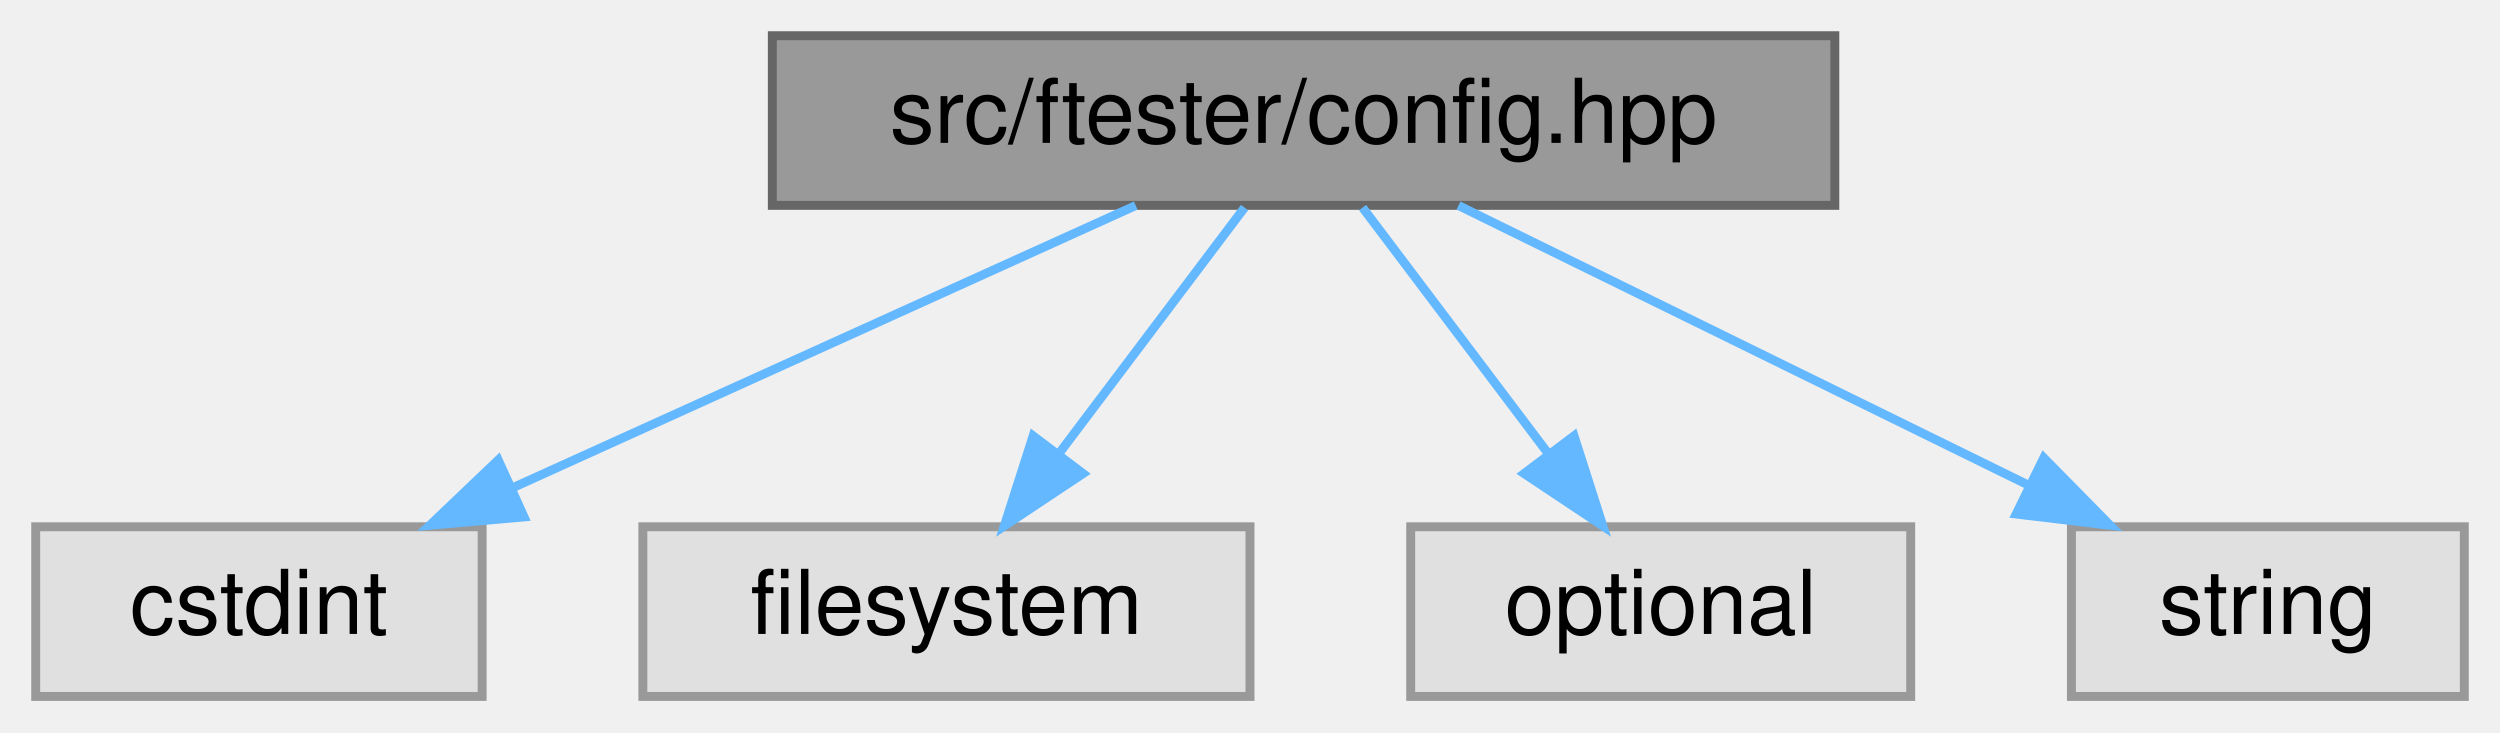
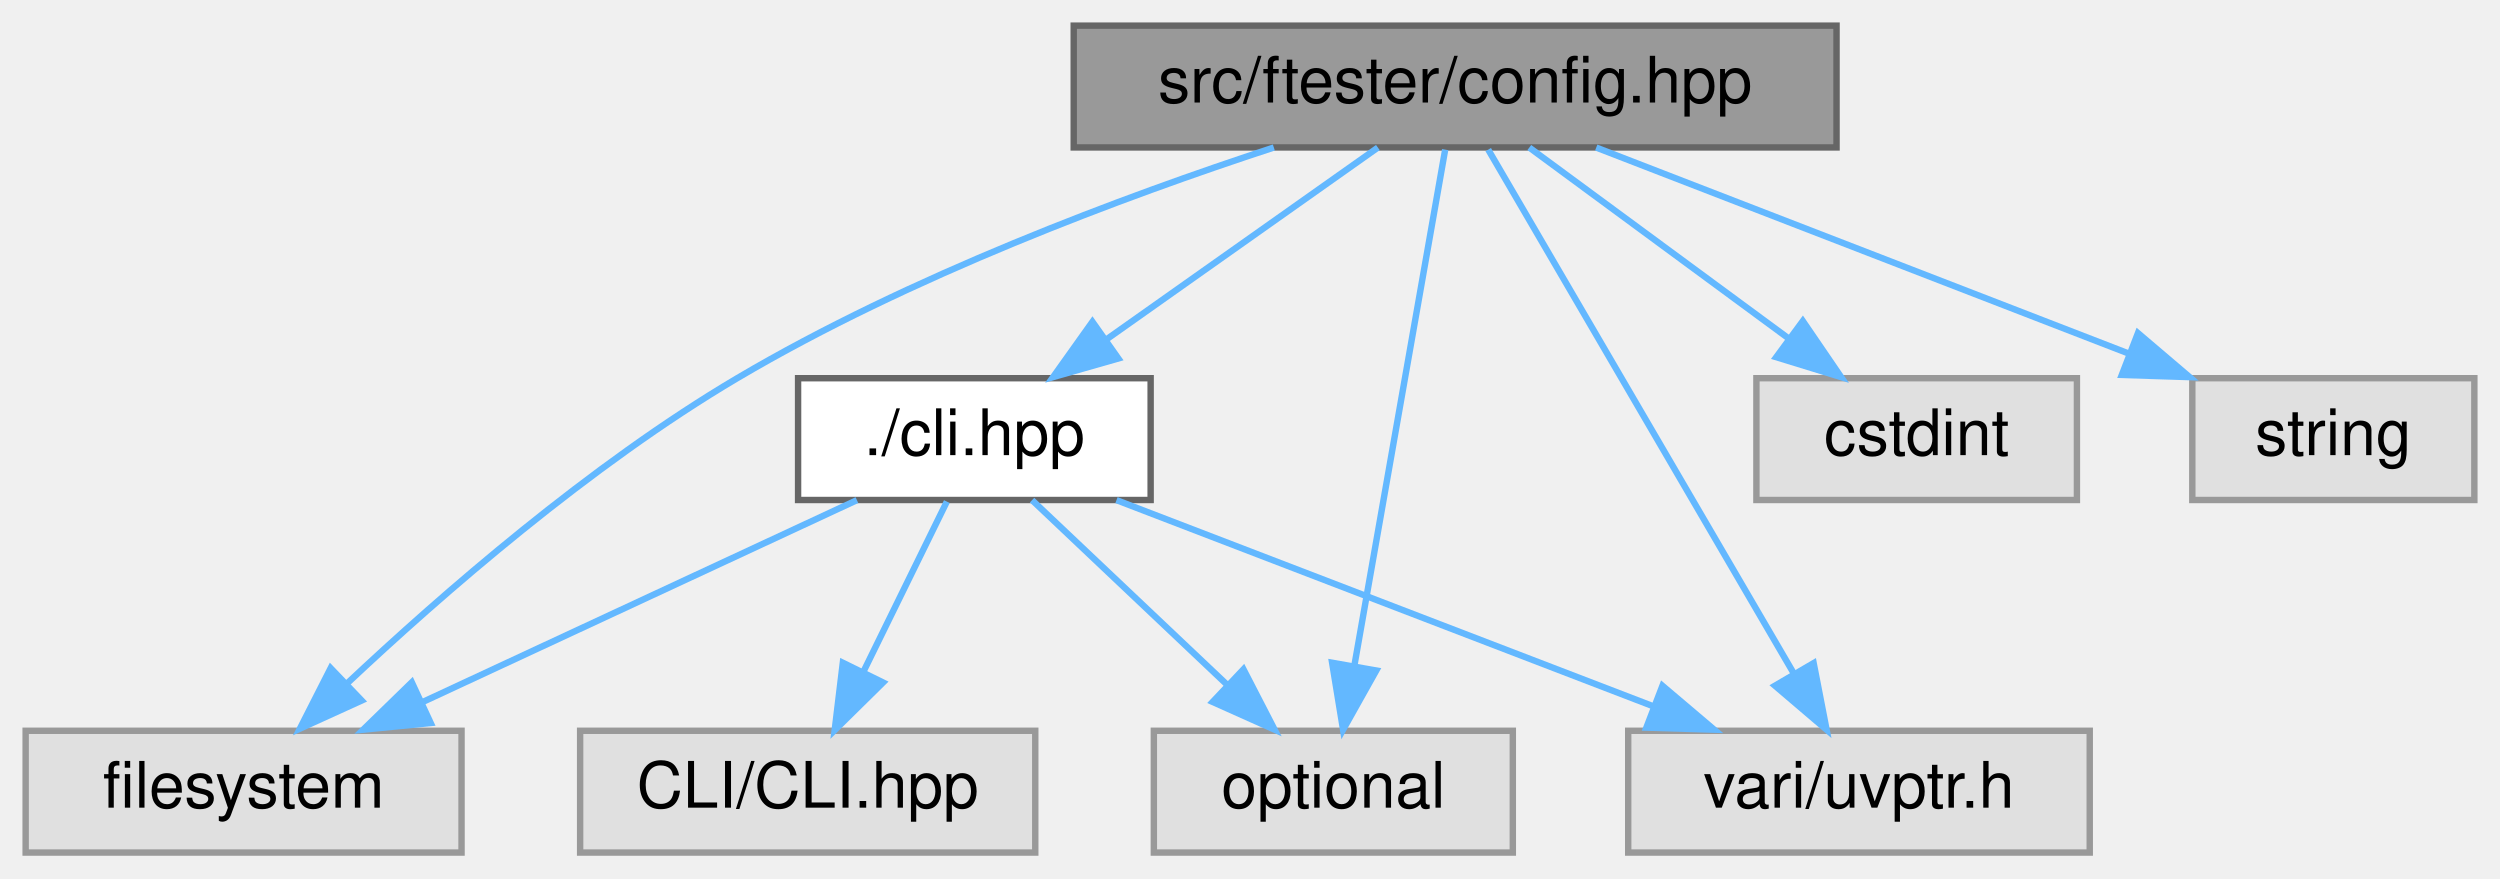
- <svg xmlns="http://www.w3.org/2000/svg" xmlns:xlink="http://www.w3.org/1999/xlink" width="280pt" height="82pt" viewBox="0.00 0.00 280.00 82.00">
-   <g id="graph0" class="graph" transform="scale(1 1) rotate(0) translate(4 78)">
+ <svg xmlns="http://www.w3.org/2000/svg" xmlns:xlink="http://www.w3.org/1999/xlink" width="390pt" height="137pt" viewBox="0.00 0.00 390.00 137.00">
+   <g id="graph0" class="graph" transform="scale(1 1) rotate(0) translate(4 133)">
    <g id="Node000001" class="node">
      <g id="a_Node000001">
        <a xlink:title=" ">
-           <polygon fill="#999999" stroke="#666666" points="201.5,-74 82.5,-74 82.5,-55 201.5,-55 201.5,-74" />
-           <text text-anchor="middle" x="142" y="-62" font-family="Helvetica,sans-Serif" font-size="10.00">src/ftester/config.hpp</text>
+           <polygon fill="#999999" stroke="#666666" points="282.5,-129 163.5,-129 163.5,-110 282.5,-110 282.5,-129" />
+           <text text-anchor="middle" x="223" y="-117" font-family="Helvetica,sans-Serif" font-size="10.00">src/ftester/config.hpp</text>
        </a>
      </g>
    </g>
    <g id="Node000002" class="node">
      <g id="a_Node000002">
-         <a xlink:title=" ">
-           <polygon fill="#e0e0e0" stroke="#999999" points="50,-19 0,-19 0,0 50,0 50,-19" />
-           <text text-anchor="middle" x="25" y="-7" font-family="Helvetica,sans-Serif" font-size="10.00">cstdint</text>
+         <a xlink:href="ftester_2cli_8hpp.html" target="_top" xlink:title=" ">
+           <polygon fill="white" stroke="#666666" points="175.5,-74 120.5,-74 120.5,-55 175.5,-55 175.5,-74" />
+           <text text-anchor="middle" x="148" y="-62" font-family="Helvetica,sans-Serif" font-size="10.00">./cli.hpp</text>
        </a>
      </g>
    </g>
    <g id="edge1_Node000001_Node000002" class="edge">
      <g id="a_edge1_Node000001_Node000002">
        <a xlink:title=" ">
-           <path fill="none" stroke="#63b8ff" d="M123.2,-54.98C104.38,-46.46 75.18,-33.23 53.5,-23.41" />
-           <polygon fill="#63b8ff" stroke="#63b8ff" points="54.69,-20.11 44.14,-19.17 51.8,-26.48 54.69,-20.11" />
+           <path fill="none" stroke="#63b8ff" d="M210.95,-109.98C199.54,-101.92 182.17,-89.65 168.57,-80.03" />
+           <polygon fill="#63b8ff" stroke="#63b8ff" points="170.46,-77.08 160.27,-74.17 166.42,-82.8 170.46,-77.08" />
+         </a>
+       </g>
+     </g>
+     <g id="Node000004" class="node">
+       <g id="a_Node000004">
+         <a xlink:title=" ">
+           <polygon fill="#e0e0e0" stroke="#999999" points="68,-19 0,-19 0,0 68,0 68,-19" />
+           <text text-anchor="middle" x="34" y="-7" font-family="Helvetica,sans-Serif" font-size="10.00">filesystem</text>
+         </a>
+       </g>
+     </g>
+     <g id="edge7_Node000001_Node000004" class="edge">
+       <g id="a_edge7_Node000001_Node000004">
+         <a xlink:title=" ">
+           <path fill="none" stroke="#63b8ff" d="M194.72,-109.99C171.37,-102.34 137.84,-89.86 111,-74 88.09,-60.46 64.96,-40.31 50.12,-26.36" />
+           <polygon fill="#63b8ff" stroke="#63b8ff" points="52.42,-23.72 42.78,-19.33 47.58,-28.77 52.42,-23.72" />
+         </a>
+       </g>
+     </g>
+     <g id="Node000005" class="node">
+       <g id="a_Node000005">
+         <a xlink:title=" ">
+           <polygon fill="#e0e0e0" stroke="#999999" points="232,-19 176,-19 176,0 232,0 232,-19" />
+           <text text-anchor="middle" x="204" y="-7" font-family="Helvetica,sans-Serif" font-size="10.00">optional</text>
+         </a>
+       </g>
+     </g>
+     <g id="edge8_Node000001_Node000005" class="edge">
+       <g id="a_edge8_Node000001_Node000005">
+         <a xlink:title=" ">
+           <path fill="none" stroke="#63b8ff" d="M221.45,-109.66C218.37,-92.17 211.44,-52.8 207.3,-29.27" />
+           <polygon fill="#63b8ff" stroke="#63b8ff" points="210.7,-28.4 205.52,-19.16 203.81,-29.61 210.7,-28.4" />
+         </a>
+       </g>
+     </g>
+     <g id="Node000006" class="node">
+       <g id="a_Node000006">
+         <a xlink:title=" ">
+           <polygon fill="#e0e0e0" stroke="#999999" points="322,-19 250,-19 250,0 322,0 322,-19" />
+           <text text-anchor="middle" x="286" y="-7" font-family="Helvetica,sans-Serif" font-size="10.00">vari/uvptr.h</text>
+         </a>
+       </g>
+     </g>
+     <g id="edge10_Node000001_Node000006" class="edge">
+       <g id="a_edge10_Node000001_Node000006">
+         <a xlink:title=" ">
+           <path fill="none" stroke="#63b8ff" d="M228.16,-109.66C238.54,-91.85 262.16,-51.37 275.79,-28.01" />
+           <polygon fill="#63b8ff" stroke="#63b8ff" points="278.93,-29.56 280.95,-19.16 272.89,-26.03 278.93,-29.56" />
+         </a>
+       </g>
+     </g>
+     <g id="Node000007" class="node">
+       <g id="a_Node000007">
+         <a xlink:title=" ">
+           <polygon fill="#e0e0e0" stroke="#999999" points="320,-74 270,-74 270,-55 320,-55 320,-74" />
+           <text text-anchor="middle" x="295" y="-62" font-family="Helvetica,sans-Serif" font-size="10.00">cstdint</text>
+         </a>
+       </g>
+     </g>
+     <g id="edge6_Node000001_Node000007" class="edge">
+       <g id="a_edge6_Node000001_Node000007">
+         <a xlink:title=" ">
+           <path fill="none" stroke="#63b8ff" d="M234.57,-109.98C245.42,-102 261.88,-89.88 274.88,-80.31" />
+           <polygon fill="#63b8ff" stroke="#63b8ff" points="277.24,-82.92 283.22,-74.17 273.09,-77.28 277.24,-82.92" />
+         </a>
+       </g>
+     </g>
+     <g id="Node000008" class="node">
+       <g id="a_Node000008">
+         <a xlink:title=" ">
+           <polygon fill="#e0e0e0" stroke="#999999" points="382,-74 338,-74 338,-55 382,-55 382,-74" />
+           <text text-anchor="middle" x="360" y="-62" font-family="Helvetica,sans-Serif" font-size="10.00">string</text>
+         </a>
+       </g>
+     </g>
+     <g id="edge9_Node000001_Node000008" class="edge">
+       <g id="a_edge9_Node000001_Node000008">
+         <a xlink:title=" ">
+           <path fill="none" stroke="#63b8ff" d="M245.01,-109.98C267.45,-101.3 302.48,-87.75 327.99,-77.88" />
+           <polygon fill="#63b8ff" stroke="#63b8ff" points="329.52,-81.04 337.59,-74.17 327,-74.51 329.52,-81.04" />
        </a>
      </g>
    </g>
    <g id="Node000003" class="node">
      <g id="a_Node000003">
        <a xlink:title=" ">
-           <polygon fill="#e0e0e0" stroke="#999999" points="136,-19 68,-19 68,0 136,0 136,-19" />
-           <text text-anchor="middle" x="102" y="-7" font-family="Helvetica,sans-Serif" font-size="10.00">filesystem</text>
+           <polygon fill="#e0e0e0" stroke="#999999" points="157.5,-19 86.5,-19 86.5,0 157.5,0 157.5,-19" />
+           <text text-anchor="middle" x="122" y="-7" font-family="Helvetica,sans-Serif" font-size="10.00">CLI/CLI.hpp</text>
        </a>
      </g>
    </g>
-     <g id="edge2_Node000001_Node000003" class="edge">
-       <g id="a_edge2_Node000001_Node000003">
+     <g id="edge2_Node000002_Node000003" class="edge">
+       <g id="a_edge2_Node000002_Node000003">
        <a xlink:title=" ">
-           <path fill="none" stroke="#63b8ff" d="M135.39,-54.75C129.74,-47.26 121.46,-36.28 114.55,-27.13" />
-           <polygon fill="#63b8ff" stroke="#63b8ff" points="117.3,-24.96 108.48,-19.09 111.71,-29.18 117.3,-24.96" />
+           <path fill="none" stroke="#63b8ff" d="M143.71,-54.75C140.19,-47.57 135.09,-37.18 130.72,-28.27" />
+           <polygon fill="#63b8ff" stroke="#63b8ff" points="133.76,-26.53 126.21,-19.09 127.48,-29.61 133.76,-26.53" />
        </a>
      </g>
    </g>
-     <g id="Node000004" class="node">
-       <g id="a_Node000004">
+     <g id="edge3_Node000002_Node000004" class="edge">
+       <g id="a_edge3_Node000002_Node000004">
        <a xlink:title=" ">
-           <polygon fill="#e0e0e0" stroke="#999999" points="210,-19 154,-19 154,0 210,0 210,-19" />
-           <text text-anchor="middle" x="182" y="-7" font-family="Helvetica,sans-Serif" font-size="10.00">optional</text>
+           <path fill="none" stroke="#63b8ff" d="M129.68,-54.98C111.34,-46.46 82.89,-33.23 61.77,-23.41" />
+           <polygon fill="#63b8ff" stroke="#63b8ff" points="63.19,-20.21 52.65,-19.17 60.24,-26.56 63.19,-20.21" />
        </a>
      </g>
    </g>
-     <g id="edge3_Node000001_Node000004" class="edge">
-       <g id="a_edge3_Node000001_Node000004">
+     <g id="edge4_Node000002_Node000005" class="edge">
+       <g id="a_edge4_Node000002_Node000005">
        <a xlink:title=" ">
-           <path fill="none" stroke="#63b8ff" d="M148.61,-54.75C154.26,-47.26 162.54,-36.28 169.45,-27.13" />
-           <polygon fill="#63b8ff" stroke="#63b8ff" points="172.29,-29.18 175.52,-19.09 166.7,-24.96 172.29,-29.18" />
+           <path fill="none" stroke="#63b8ff" d="M157,-54.98C165.19,-47.23 177.51,-35.58 187.47,-26.14" />
+           <polygon fill="#63b8ff" stroke="#63b8ff" points="189.98,-28.59 194.84,-19.17 185.17,-23.5 189.98,-28.59" />
        </a>
      </g>
    </g>
-     <g id="Node000005" class="node">
-       <g id="a_Node000005">
+     <g id="edge5_Node000002_Node000006" class="edge">
+       <g id="a_edge5_Node000002_Node000006">
        <a xlink:title=" ">
-           <polygon fill="#e0e0e0" stroke="#999999" points="272,-19 228,-19 228,0 272,0 272,-19" />
-           <text text-anchor="middle" x="250" y="-7" font-family="Helvetica,sans-Serif" font-size="10.00">string</text>
-         </a>
-       </g>
-     </g>
-     <g id="edge4_Node000001_Node000005" class="edge">
-       <g id="a_edge4_Node000001_Node000005">
-         <a xlink:title=" ">
-           <path fill="none" stroke="#63b8ff" d="M159.35,-54.98C176.57,-46.54 203.2,-33.47 223.15,-23.68" />
-           <polygon fill="#63b8ff" stroke="#63b8ff" points="224.9,-26.72 232.33,-19.17 221.81,-20.43 224.9,-26.72" />
+           <path fill="none" stroke="#63b8ff" d="M170.17,-54.98C192.77,-46.3 228.06,-32.75 253.75,-22.88" />
+           <polygon fill="#63b8ff" stroke="#63b8ff" points="255.34,-26.02 263.42,-19.17 252.83,-19.49 255.34,-26.02" />
        </a>
      </g>
    </g>
  </g>
</svg>
